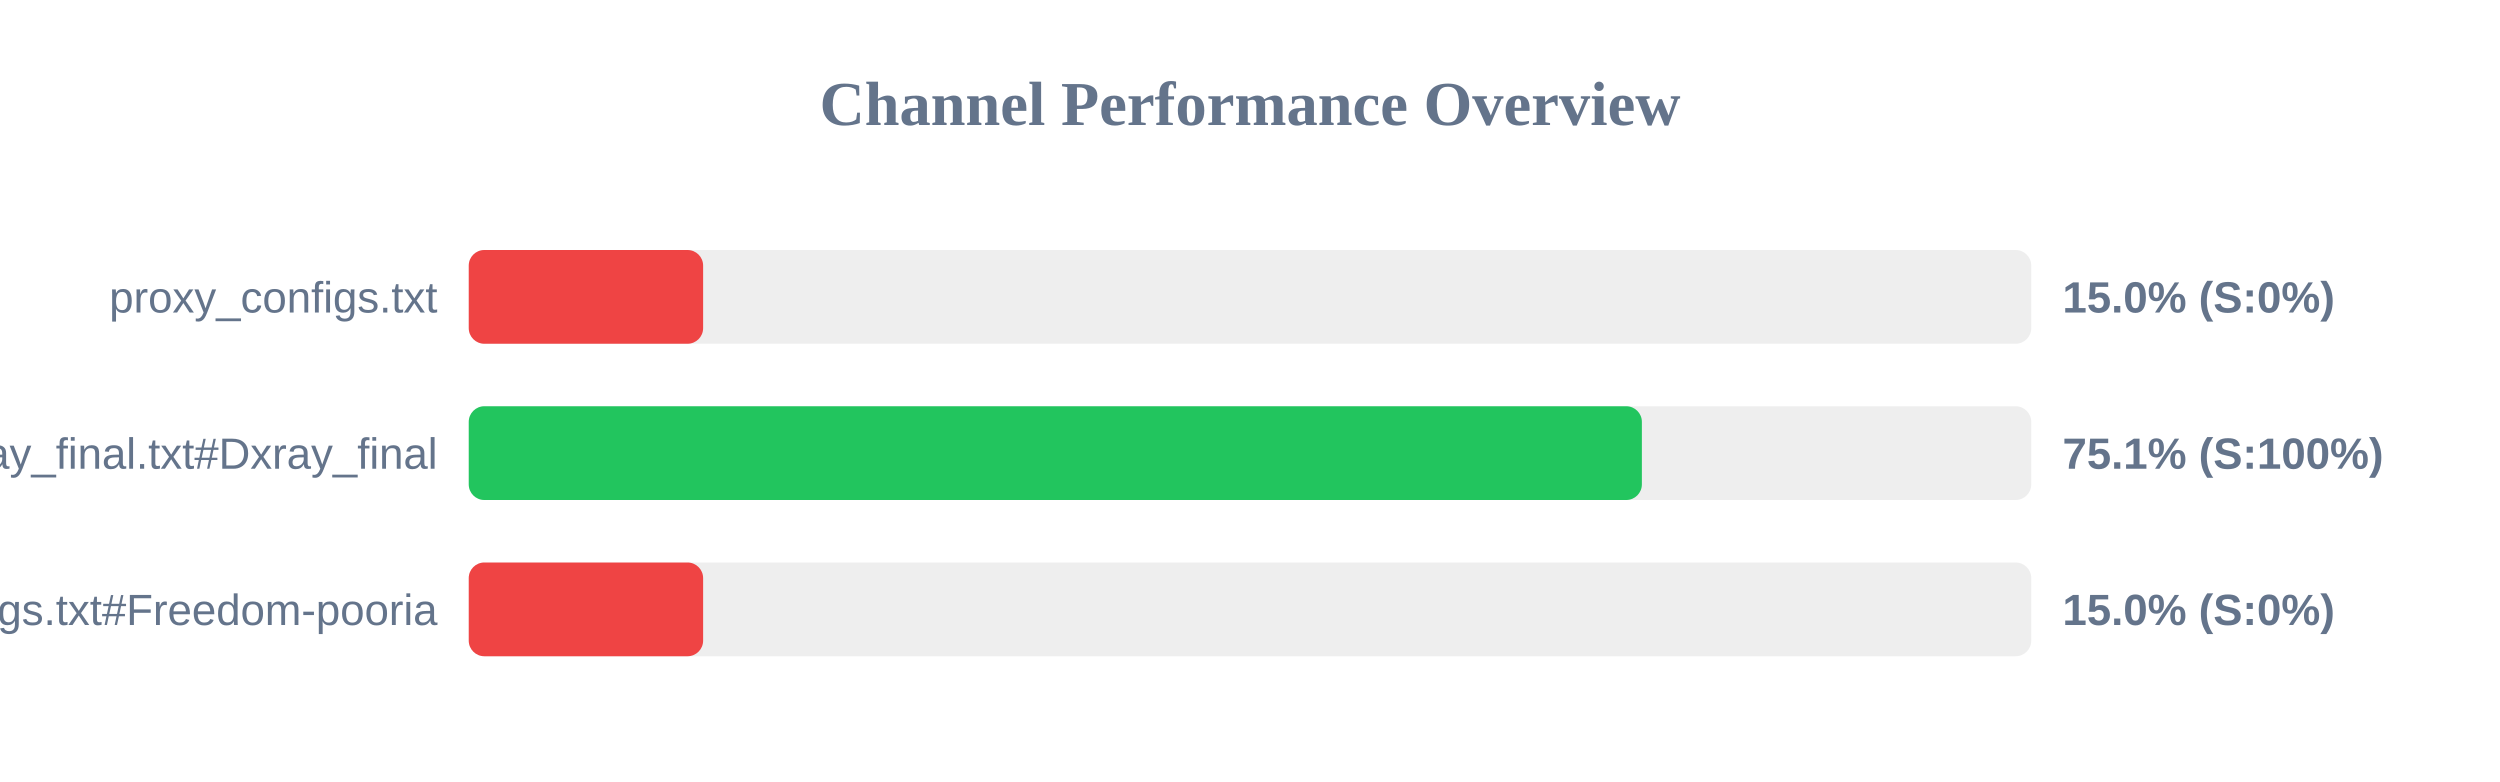
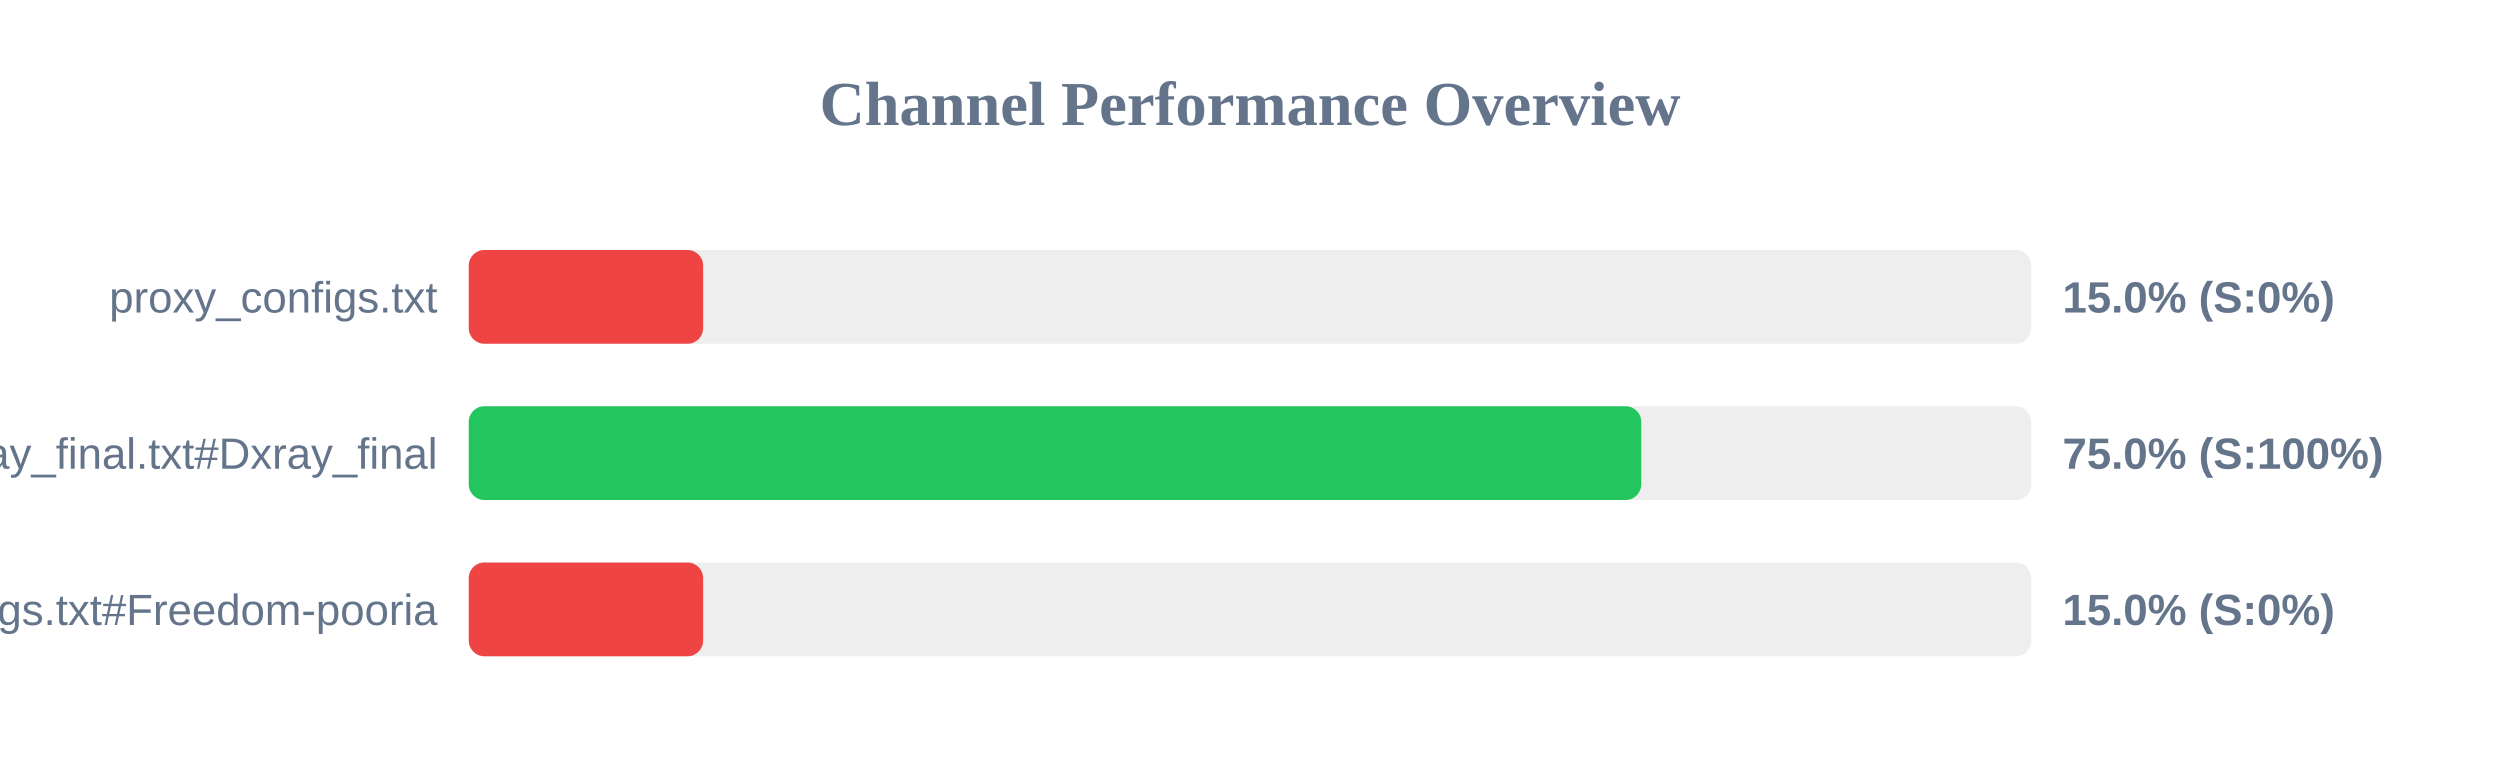
<svg xmlns="http://www.w3.org/2000/svg" width="800" height="250" version="1.1">
  <style>
        .row { font: 14px Arial; fill: #64748b; }
        .score { font: bold 14px Arial; fill: #64748b; }
    </style>
  <text x="400" y="40" text-anchor="middle" font-size="20px" font-weight="bold" fill="#64748b">Channel Performance Overview</text>
  <rect x="150" y="80" width="500" height="30" fill="#eee" rx="5" />
  <rect x="150" y="80" width="75.0" height="30" fill="#ef4444" rx="5" />
  <text x="140" y="100" text-anchor="end" class="row">proxy_configs.txt</text>
  <text x="660" y="100" text-anchor="start" class="score">15.0% (S:0%)</text>
  <rect x="150" y="130" width="500" height="30" fill="#eee" rx="5" />
-   <rect x="150" y="130" width="375.4" height="30" fill="#22c55e" rx="5" />
+   <rect x="150" y="130" width="375.2" height="30" fill="#22c55e" rx="5" />
  <text x="140" y="150" text-anchor="end" class="row">xray_final.txt#Dxray_final</text>
-   <text x="660" y="150" text-anchor="start" class="score">75.1% (S:100%)</text>
+   <text x="660" y="150" text-anchor="start" class="score">75.0% (S:100%)</text>
  <rect x="150" y="180" width="500" height="30" fill="#eee" rx="5" />
  <rect x="150" y="180" width="75.0" height="30" fill="#ef4444" rx="5" />
  <text x="140" y="200" text-anchor="end" class="row">v2ray_configs.txt#Freedom-pooria</text>
  <text x="660" y="200" text-anchor="start" class="score">15.0% (S:0%)</text>
</svg>
